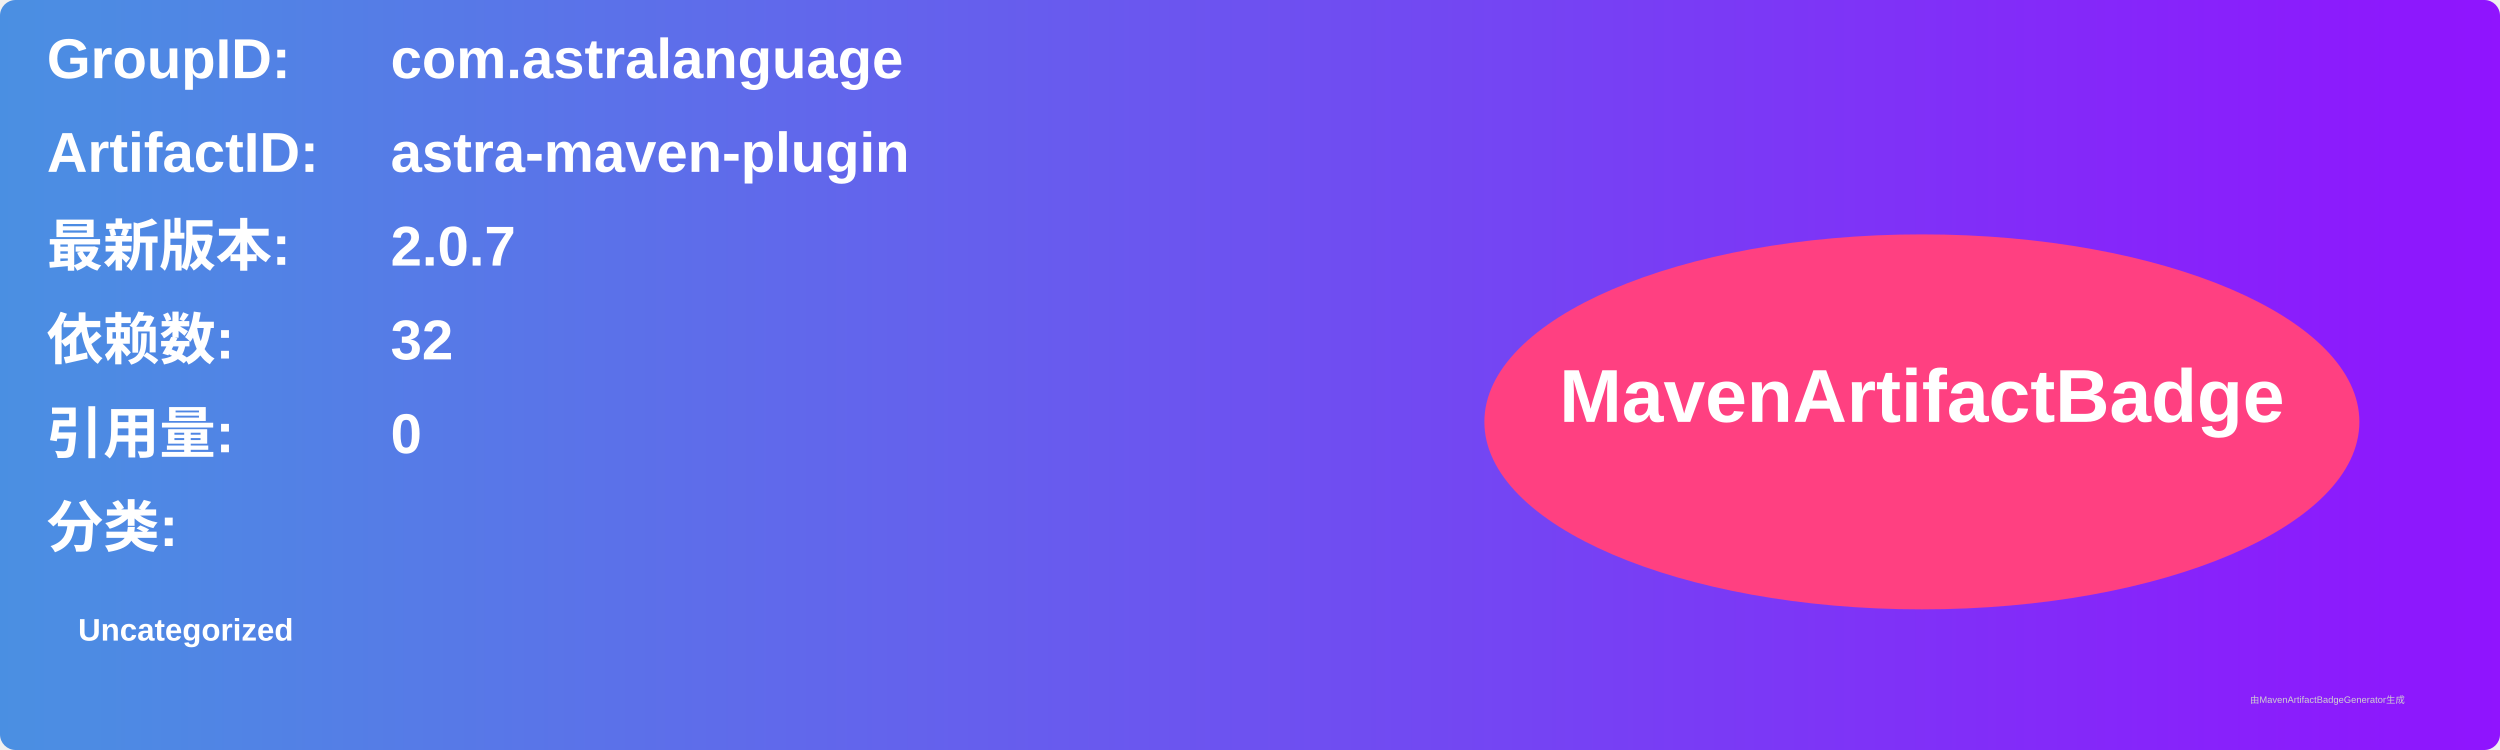
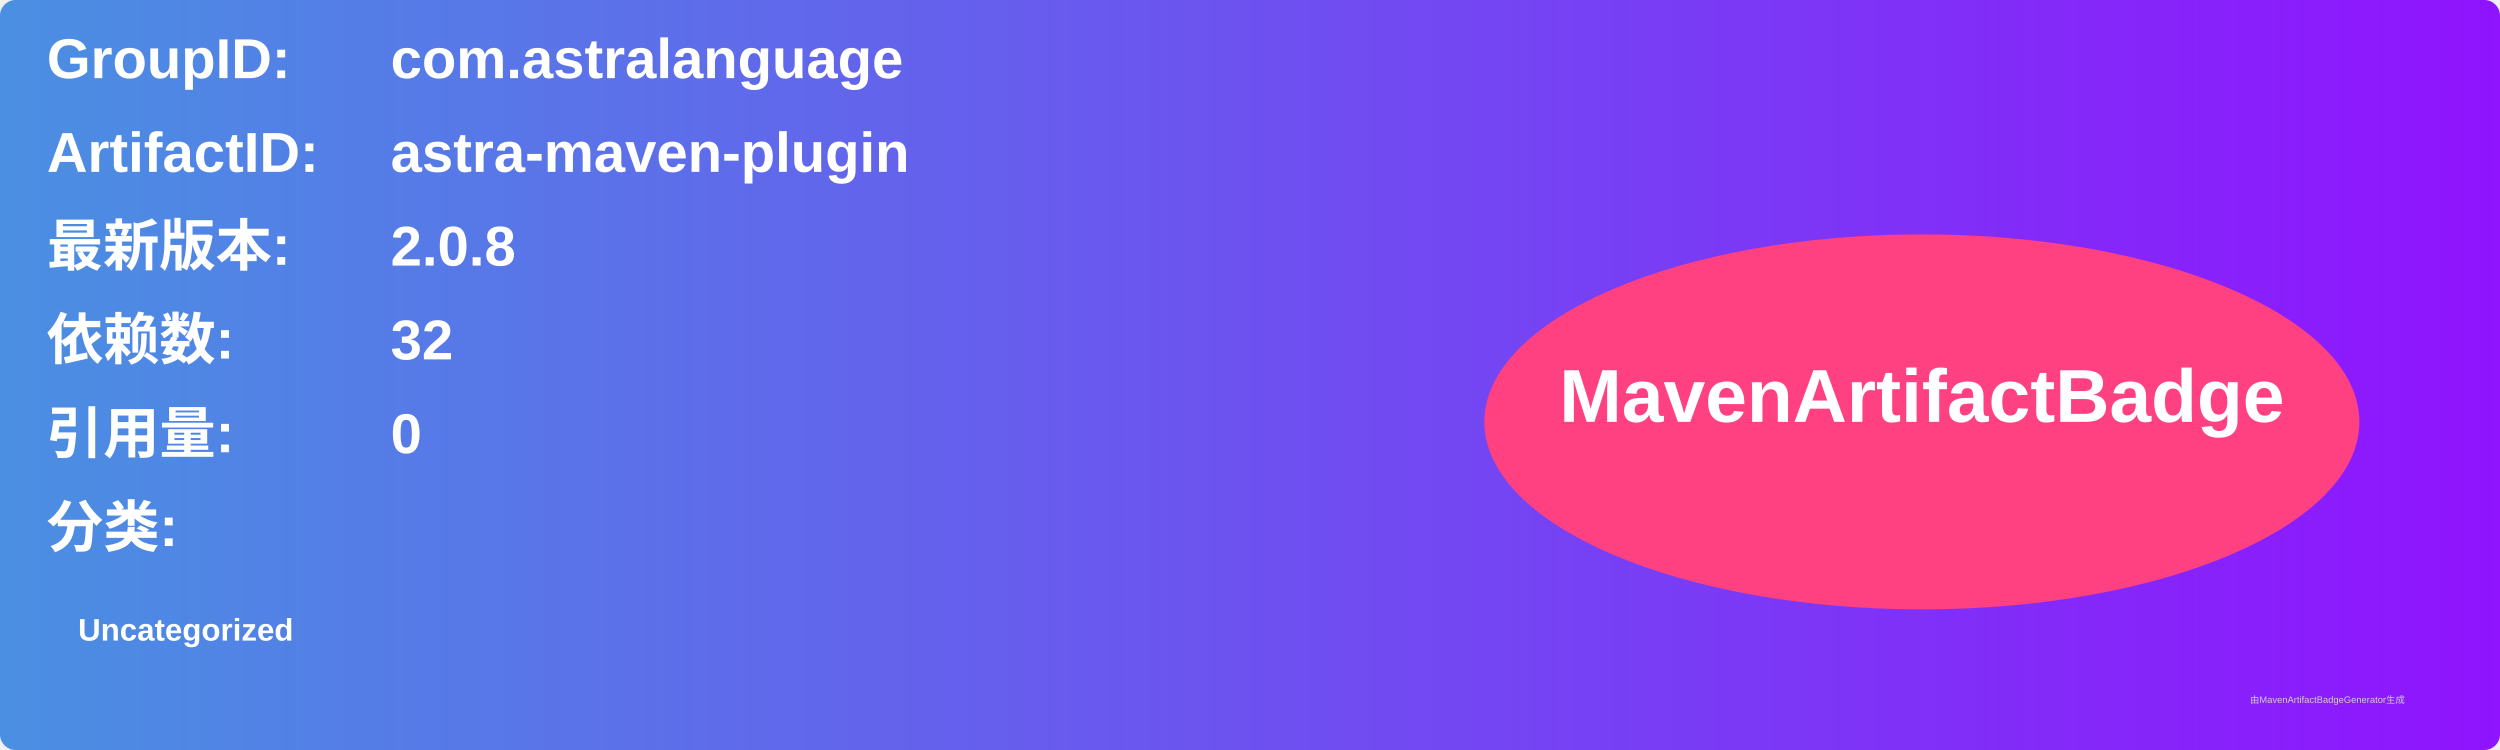
<svg xmlns="http://www.w3.org/2000/svg" width="800" height="240" viewBox="0 0 800 240">
  <linearGradient id="grad" x1="0%" y1="0%" x2="100%" y2="0%">
    <stop offset="0%" stop-color="#4a90e2" />
    <stop offset="100%" stop-color="#9013fe" />
  </linearGradient>
  <rect width="100%" height="100%" rx="5" ry="5" fill="url(#grad)" />
  <g transform="translate(15, 15)">
    <text x="0" y="10" font-family="Arial" font-size="18" fill="white" font-weight="bold" width="260">GroupID:</text>
    <text x="110" y="10" font-family="Arial" font-size="18" fill="white" font-weight="bold" width="460">com.astralanguage</text>
    <text x="0" y="40" font-family="Arial" font-size="18" fill="white" font-weight="bold" width="260">ArtifactID:</text>
    <text x="110" y="40" font-family="Arial" font-size="18" fill="white" font-weight="bold" width="460">astra-maven-plugin</text>
    <text x="0" y="70" font-family="Arial" font-size="18" fill="white" font-weight="bold">最新版本:</text>
    <text x="110" y="70" font-family="Arial" font-size="18" fill="white" font-weight="bold">
-       <tspan font-weight="bold">2.0.7</tspan>
+       <tspan font-weight="bold">2.0.8</tspan>
    </text>
    <text x="0" y="100" font-family="Arial" font-size="18" fill="white" font-weight="bold">依赖数: </text>
    <text x="110" y="100" font-family="Arial" font-size="18" fill="white">
      <tspan font-weight="bold">32</tspan>
    </text>
    <text x="0" y="130" font-family="Arial" font-size="18" fill="white" font-weight="bold">引用量: </text>
    <text x="110" y="130" font-family="Arial" font-size="18" fill="white">
      <tspan font-weight="bold">0</tspan>
    </text>
    <text x="0" y="160" font-family="Arial" font-size="18" fill="white" font-weight="bold">分类:</text>
    <text x="10" y="190" font-family="Arial" font-size="10" fill="white">
      <tspan font-weight="bold">Uncategorized</tspan>
    </text>
    <ellipse cx="600" cy="120" rx="140" ry="60" fill="#ff4081" />
    <text x="600" y="120" text-anchor="middle" font-family="Arial" font-size="24" fill="white" font-weight="bold">MavenArtifactBadge</text>
  </g>
  <text x="720" y="225" font-family="Arial" font-size="3" fill="#d0d0d0">由MavenArtifactBadgeGenerator生成</text>
</svg>
